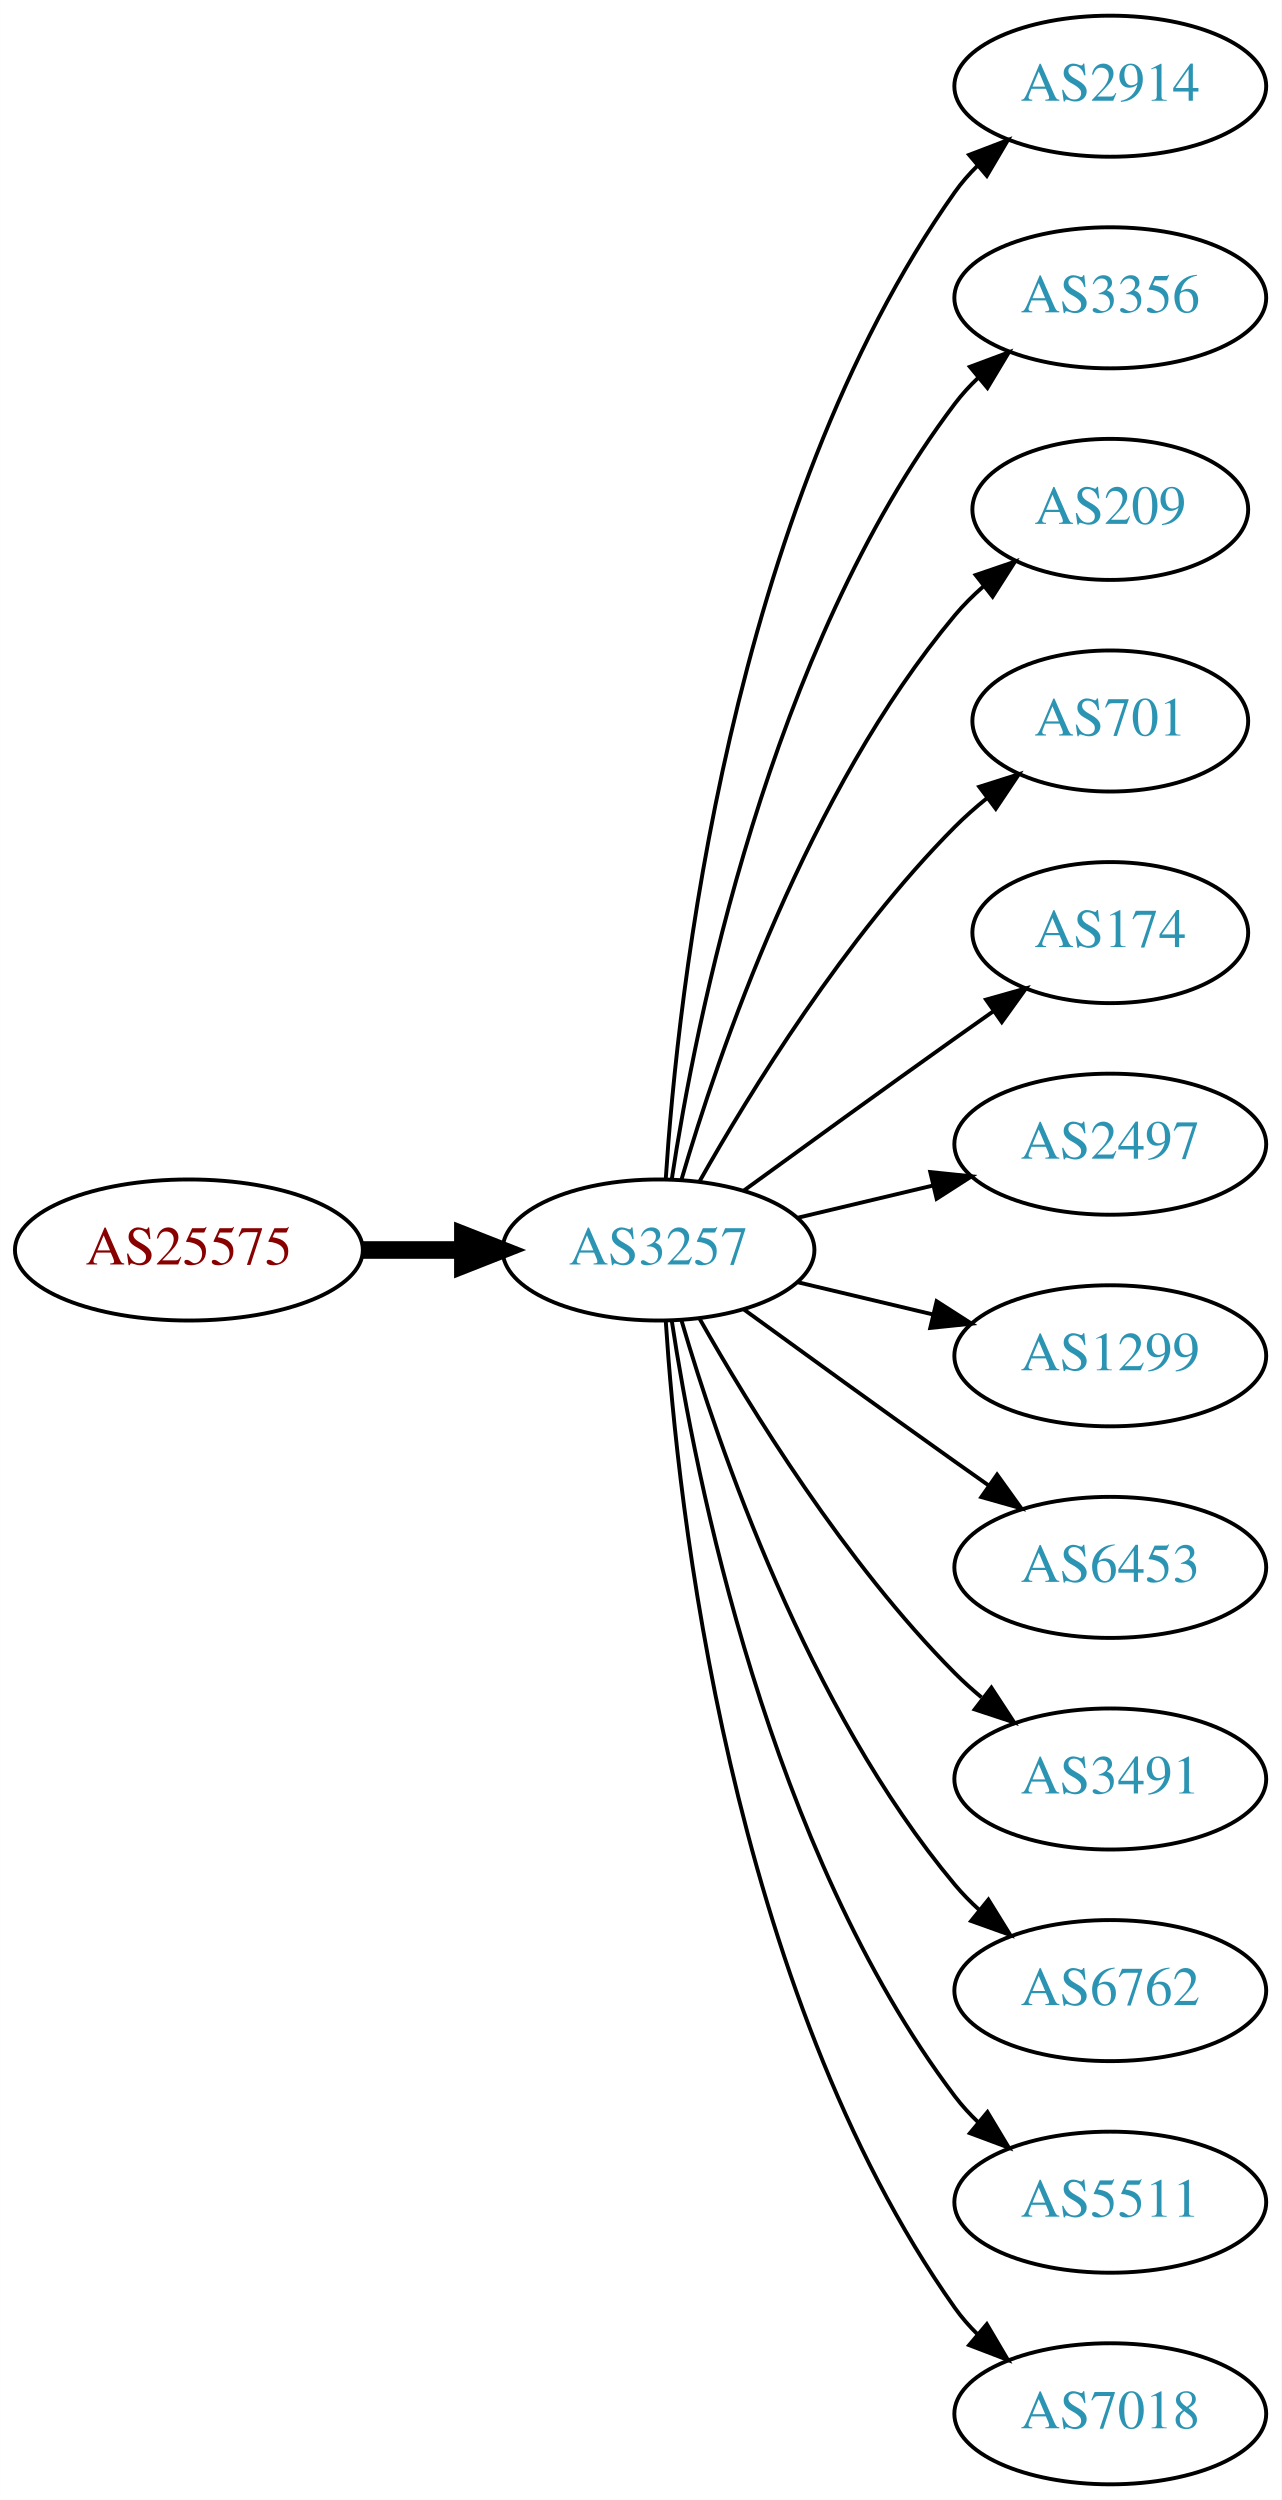
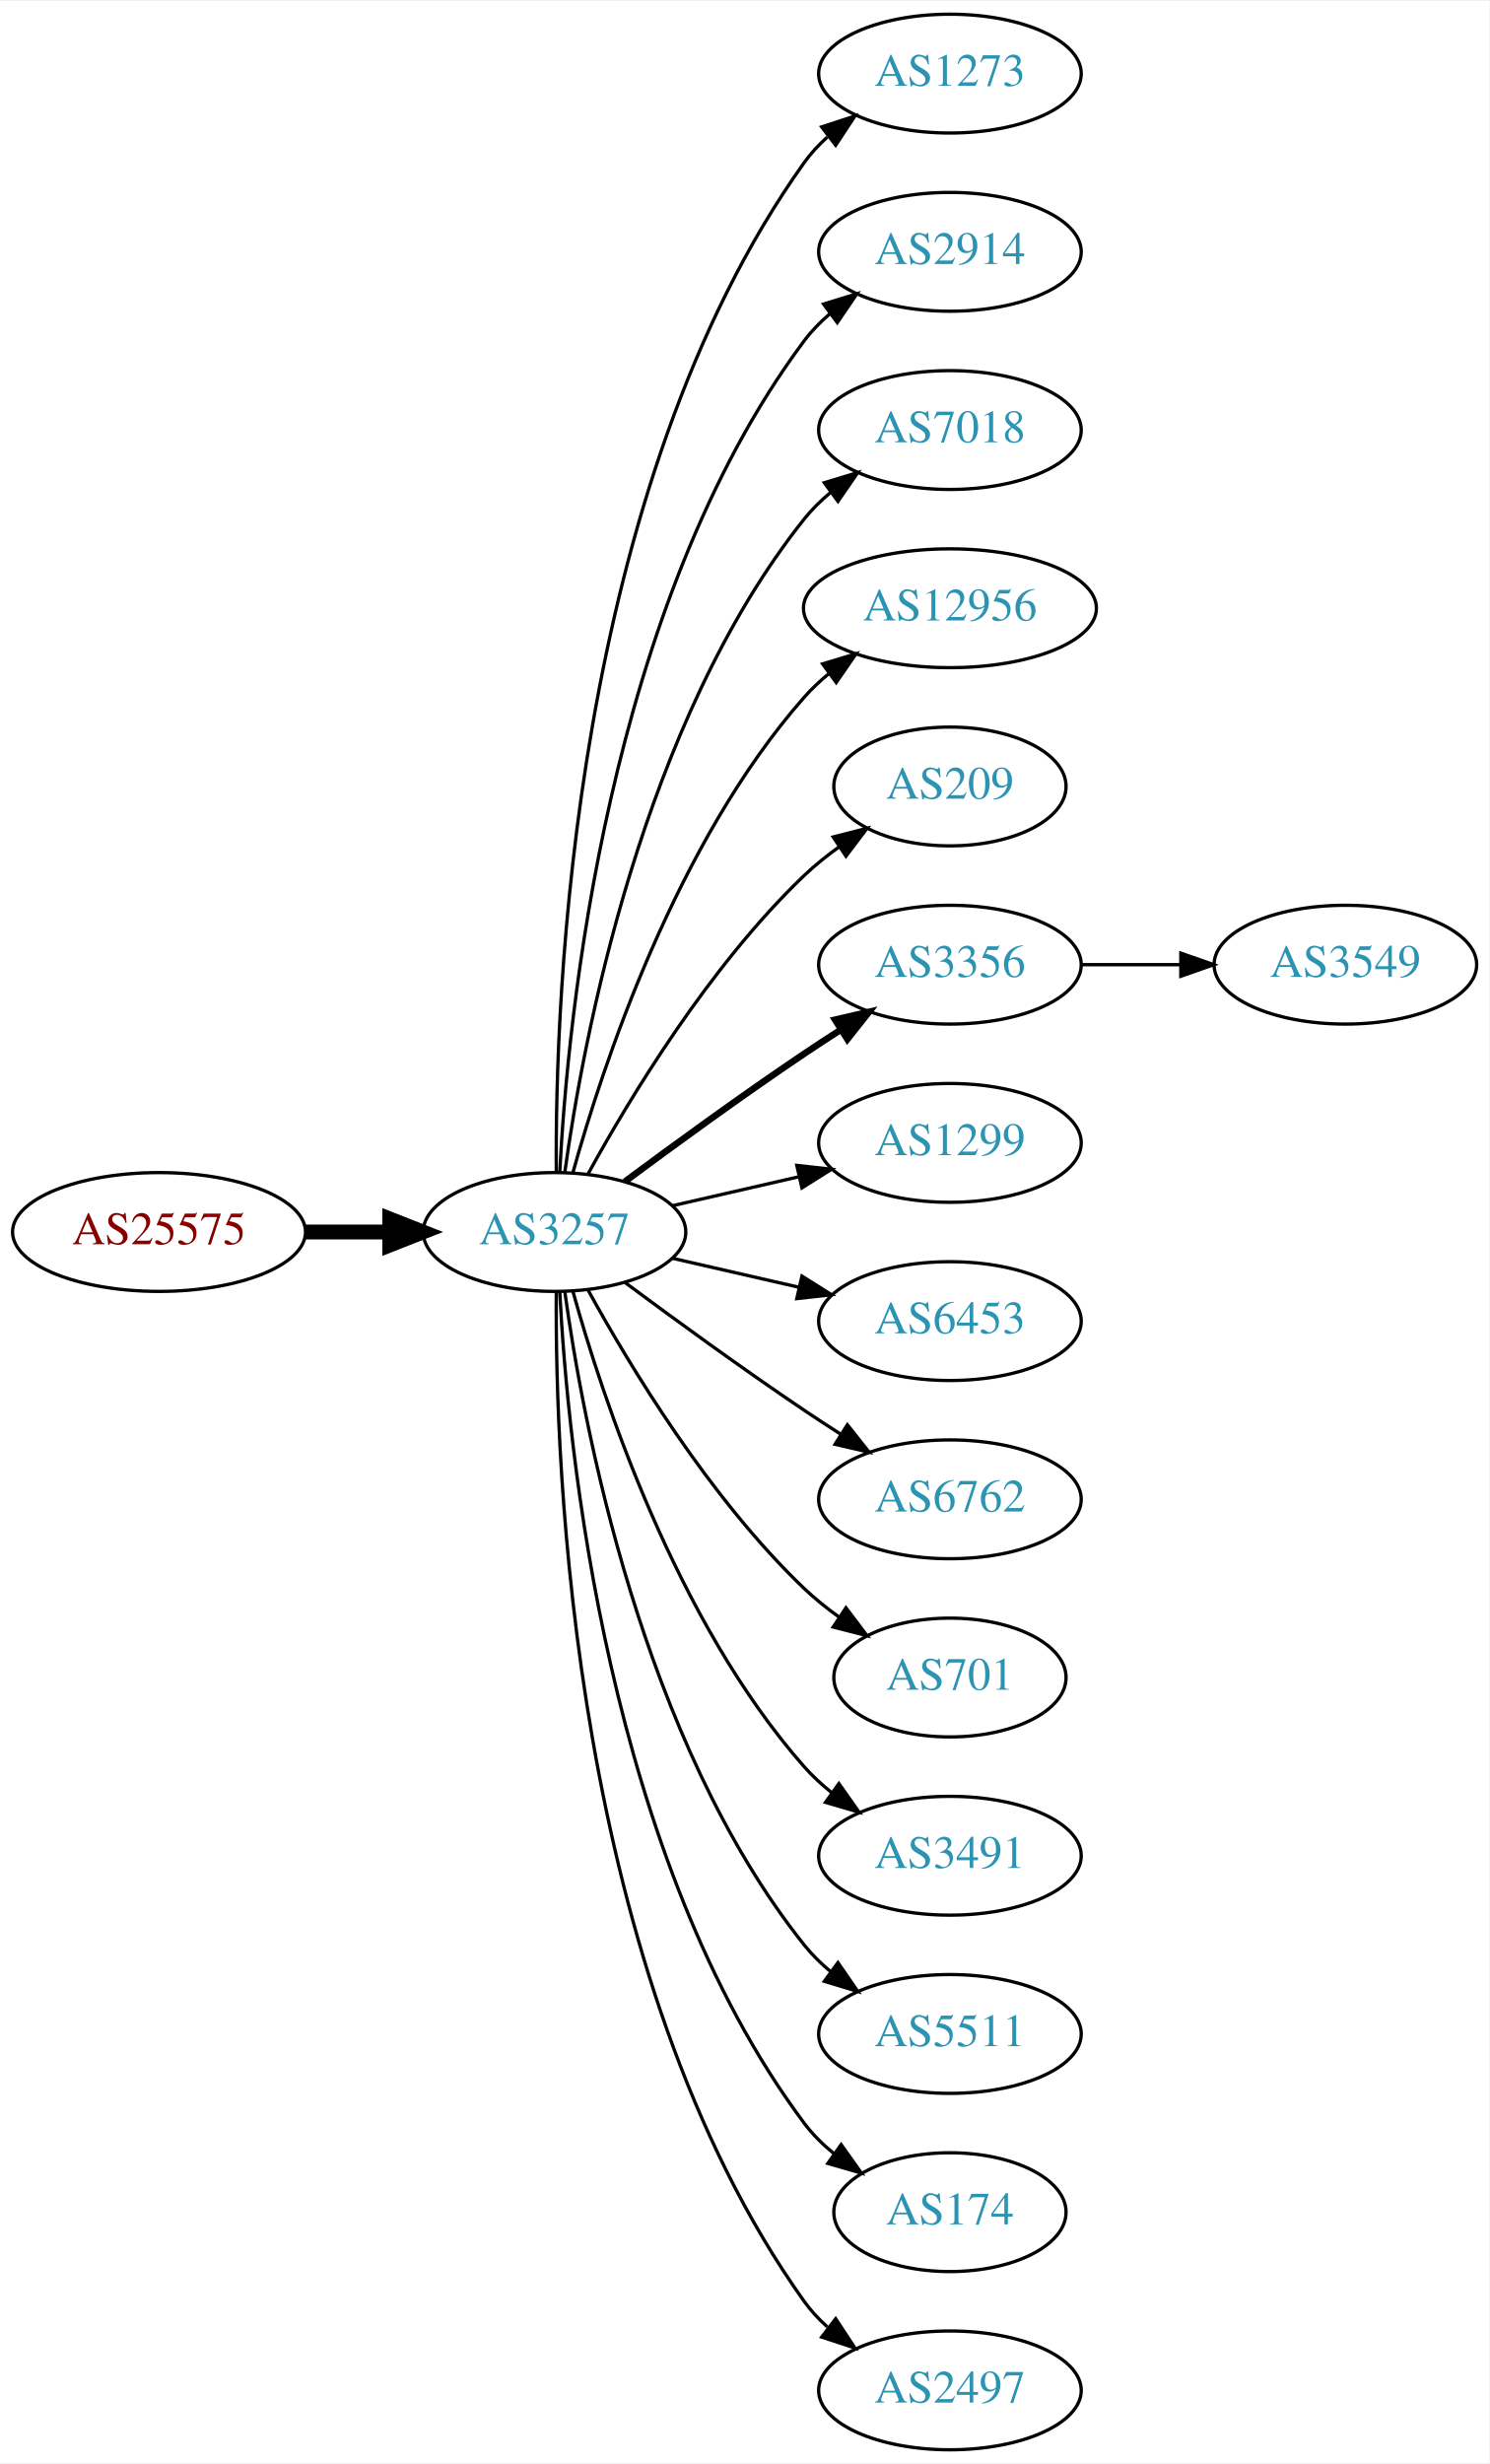
- <svg xmlns="http://www.w3.org/2000/svg" xmlns:xlink="http://www.w3.org/1999/xlink" width="327pt" height="638pt" viewBox="0.00 0.00 326.98 638.00">
-   <g id="graph0" class="graph" transform="scale(1 1) rotate(0) translate(4 634)">
-     <polygon fill="white" stroke="none" points="-4,4 -4,-634 322.978,-634 322.978,4 -4,4" />
+ <svg xmlns="http://www.w3.org/2000/svg" xmlns:xlink="http://www.w3.org/1999/xlink" width="451pt" height="746pt" viewBox="0.00 0.00 451.37 746.00">
+   <g id="graph0" class="graph" transform="scale(1 1) rotate(0) translate(4 742)">
+     <polygon fill="white" stroke="none" points="-4,4 -4,-742 447.37,-742 447.37,4 -4,4" />
    <g id="node1" class="node">
      <g id="a_node1">
        <a xlink:href="/asn/25575" xlink:title="AS25575 ~ Ledl.net GmbH [AT]">
-           <ellipse fill="#ffffff" stroke="black" cx="44.196" cy="-315" rx="44.393" ry="18" />
-           <text text-anchor="middle" x="44.196" y="-311.3" font-family="Times,serif" font-size="14.00" fill="#880000">AS25575</text>
+           <ellipse fill="#ffffff" stroke="black" cx="44.196" cy="-369" rx="44.393" ry="18" />
+           <text text-anchor="middle" x="44.196" y="-365.3" font-family="Times,serif" font-size="14.00" fill="#880000">AS25575</text>
        </a>
      </g>
    </g>
    <g id="node2" class="node">
      <g id="a_node2">
        <a xlink:href="/asn/3257" xlink:title="AS3257 ~ GTT [DE]">
-           <ellipse fill="#ffffff" stroke="black" cx="164.039" cy="-315" rx="39.794" ry="18" />
-           <text text-anchor="middle" x="164.039" y="-311.3" font-family="Times,serif" font-size="14.00" fill="#2c94b3">AS3257</text>
+           <ellipse fill="#ffffff" stroke="black" cx="164.039" cy="-369" rx="39.794" ry="18" />
+           <text text-anchor="middle" x="164.039" y="-365.3" font-family="Times,serif" font-size="14.00" fill="#2c94b3">AS3257</text>
        </a>
      </g>
    </g>
    <g id="edge1" class="edge">
-       <path fill="none" stroke="black" stroke-width="4.5" d="M88.407,-315C96.72,-315 105.482,-315 113.965,-315" />
-       <polygon fill="black" stroke="black" stroke-width="4.5" points="114.123,-318.938 124.123,-315 114.123,-311.063 114.123,-318.938" />
+       <path fill="none" stroke="black" stroke-width="4.5" d="M88.407,-369C96.72,-369 105.482,-369 113.965,-369" />
+       <polygon fill="black" stroke="black" stroke-width="4.5" points="114.123,-372.938 124.123,-369 114.123,-365.063 114.123,-372.938" />
    </g>
    <g id="node3" class="node">
      <g id="a_node3">
-         <a xlink:href="/asn/2914" xlink:title="AS2914 ~ NTT America, Inc. [US]">
-           <ellipse fill="#ffffff" stroke="black" cx="279.332" cy="-612" rx="39.794" ry="18" />
-           <text text-anchor="middle" x="279.332" y="-608.3" font-family="Times,serif" font-size="14.00" fill="#2c94b3">AS2914</text>
+         <a xlink:href="/asn/1273" xlink:title="AS1273 ~ Vodafone Group PLC [EU]">
+           <ellipse fill="#ffffff" stroke="black" cx="283.881" cy="-720" rx="39.794" ry="18" />
+           <text text-anchor="middle" x="283.881" y="-716.3" font-family="Times,serif" font-size="14.00" fill="#2c94b3">AS1273</text>
        </a>
      </g>
    </g>
    <g id="edge2" class="edge">
-       <path fill="none" stroke="black" d="M165.894,-333.185C168.888,-379.425 182.134,-503.589 239.685,-585 241.368,-587.381 243.331,-589.622 245.464,-591.716" />
-       <polygon fill="black" stroke="black" points="243.31,-594.478 253.207,-598.259 247.828,-589.132 243.31,-594.478" />
+       <path fill="none" stroke="black" d="M164.587,-387.063C164.168,-439.503 169.322,-594.293 239.685,-693 241.687,-695.809 244.082,-698.388 246.703,-700.743" />
+       <polygon fill="black" stroke="black" points="245.007,-703.852 255.079,-707.139 249.255,-698.288 245.007,-703.852" />
    </g>
    <g id="node4" class="node">
      <g id="a_node4">
-         <a xlink:href="/asn/3356" xlink:title="AS3356 ~ Level 3 Parent, LLC [US]">
-           <ellipse fill="#ffffff" stroke="black" cx="279.332" cy="-558" rx="39.794" ry="18" />
-           <text text-anchor="middle" x="279.332" y="-554.3" font-family="Times,serif" font-size="14.00" fill="#2c94b3">AS3356</text>
+         <a xlink:href="/asn/2914" xlink:title="AS2914 ~ NTT America, Inc. [US]">
+           <ellipse fill="#ffffff" stroke="black" cx="283.881" cy="-666" rx="39.794" ry="18" />
+           <text text-anchor="middle" x="283.881" y="-662.3" font-family="Times,serif" font-size="14.00" fill="#2c94b3">AS2914</text>
        </a>
      </g>
    </g>
    <g id="edge3" class="edge">
-       <path fill="none" stroke="black" d="M167.415,-332.986C173.389,-372.422 192.1,-467.995 239.685,-531 241.442,-533.327 243.459,-535.529 245.629,-537.596" />
-       <polygon fill="black" stroke="black" points="243.513,-540.389 253.441,-544.088 247.987,-535.005 243.513,-540.389" />
+       <path fill="none" stroke="black" d="M165.63,-387.023C168.007,-433.412 179.925,-558.893 239.685,-639 241.933,-642.013 244.624,-644.769 247.551,-647.272" />
+       <polygon fill="black" stroke="black" points="245.582,-650.169 255.702,-653.303 249.746,-644.542 245.582,-650.169" />
    </g>
    <g id="node5" class="node">
      <g id="a_node5">
-         <a xlink:href="/asn/209" xlink:title="AS209 ~ CenturyLink Communications, LLC [US]">
-           <ellipse fill="#ffffff" stroke="black" cx="279.332" cy="-504" rx="35.194" ry="18" />
-           <text text-anchor="middle" x="279.332" y="-500.3" font-family="Times,serif" font-size="14.00" fill="#2c94b3">AS209</text>
+         <a xlink:href="/asn/7018" xlink:title="AS7018 ~ AT&amp;T Services, Inc. [US]">
+           <ellipse fill="#ffffff" stroke="black" cx="283.881" cy="-612" rx="39.794" ry="18" />
+           <text text-anchor="middle" x="283.881" y="-608.3" font-family="Times,serif" font-size="14.00" fill="#2c94b3">AS7018</text>
        </a>
      </g>
    </g>
    <g id="edge4" class="edge">
-       <path fill="none" stroke="black" d="M169.913,-333.002C179.227,-364.844 202.043,-431.981 239.685,-477 241.838,-479.574 244.292,-482.017 246.896,-484.303" />
-       <polygon fill="black" stroke="black" points="244.98,-487.249 255.007,-490.672 249.303,-481.743 244.98,-487.249" />
+       <path fill="none" stroke="black" d="M167.178,-387.17C172.678,-426.974 190.504,-523.233 239.685,-585 242.026,-587.94 244.781,-590.649 247.747,-593.121" />
+       <polygon fill="black" stroke="black" points="245.812,-596.042 255.953,-599.11 249.939,-590.388 245.812,-596.042" />
    </g>
    <g id="node6" class="node">
      <g id="a_node6">
-         <a xlink:href="/asn/701" xlink:title="AS701 ~ UUNET [US]">
-           <ellipse fill="#ffffff" stroke="black" cx="279.332" cy="-450" rx="35.194" ry="18" />
-           <text text-anchor="middle" x="279.332" y="-446.3" font-family="Times,serif" font-size="14.00" fill="#2c94b3">AS701</text>
+         <a xlink:href="/asn/12956" xlink:title="AS12956 ~ TELXIUS [ES]">
+           <ellipse fill="#ffffff" stroke="black" cx="283.881" cy="-558" rx="44.393" ry="18" />
+           <text text-anchor="middle" x="283.881" y="-554.3" font-family="Times,serif" font-size="14.00" fill="#2c94b3">AS12956</text>
        </a>
      </g>
    </g>
    <g id="edge5" class="edge">
-       <path fill="none" stroke="black" d="M174.498,-332.49C187.28,-355.096 211.712,-394.886 239.685,-423 242.185,-425.513 244.946,-427.949 247.807,-430.261" />
-       <polygon fill="black" stroke="black" points="245.905,-433.21 256.004,-436.413 250.108,-427.611 245.905,-433.21" />
+       <path fill="none" stroke="black" d="M169.612,-386.946C178.517,-418.995 200.801,-486.842 239.685,-531 241.975,-533.601 244.577,-536.038 247.34,-538.301" />
+       <polygon fill="black" stroke="black" points="245.293,-541.14 255.434,-544.208 249.419,-535.485 245.293,-541.14" />
    </g>
    <g id="node7" class="node">
      <g id="a_node7">
-         <a xlink:href="/asn/174" xlink:title="AS174 ~ Cogent Communications [US]">
-           <ellipse fill="#ffffff" stroke="black" cx="279.332" cy="-396" rx="35.194" ry="18" />
-           <text text-anchor="middle" x="279.332" y="-392.3" font-family="Times,serif" font-size="14.00" fill="#2c94b3">AS174</text>
+         <a xlink:href="/asn/209" xlink:title="AS209 ~ CenturyLink Communications, LLC [US]">
+           <ellipse fill="#ffffff" stroke="black" cx="283.881" cy="-504" rx="35.194" ry="18" />
+           <text text-anchor="middle" x="283.881" y="-500.3" font-family="Times,serif" font-size="14.00" fill="#2c94b3">AS209</text>
        </a>
      </g>
    </g>
    <g id="edge6" class="edge">
-       <path fill="none" stroke="black" d="M185.887,-330.222C200.821,-341.091 221.435,-356.025 239.685,-369 242.895,-371.282 246.264,-373.661 249.619,-376.018" />
-       <polygon fill="black" stroke="black" points="247.631,-378.899 257.83,-381.77 251.647,-373.166 247.631,-378.899" />
+       <path fill="none" stroke="black" d="M174.28,-386.713C186.825,-409.561 211.002,-449.611 239.685,-477 242.939,-480.107 246.606,-483.046 250.393,-485.76" />
+       <polygon fill="black" stroke="black" points="248.495,-488.701 258.761,-491.322 252.37,-482.872 248.495,-488.701" />
    </g>
    <g id="node8" class="node">
      <g id="a_node8">
-         <a xlink:href="/asn/2497" xlink:title="AS2497 ~ Internet Initiative Japan Inc. [JP]">
-           <ellipse fill="#ffffff" stroke="black" cx="279.332" cy="-342" rx="39.794" ry="18" />
-           <text text-anchor="middle" x="279.332" y="-338.3" font-family="Times,serif" font-size="14.00" fill="#2c94b3">AS2497</text>
+         <a xlink:href="/asn/3356" xlink:title="AS3356 ~ Level 3 Parent, LLC [US]">
+           <ellipse fill="#ffffff" stroke="black" cx="283.881" cy="-450" rx="39.794" ry="18" />
+           <text text-anchor="middle" x="283.881" y="-446.3" font-family="Times,serif" font-size="14.00" fill="#2c94b3">AS3356</text>
        </a>
      </g>
    </g>
    <g id="edge7" class="edge">
-       <path fill="none" stroke="black" d="M199.646,-323.248C210.517,-325.838 222.671,-328.735 234.114,-331.462" />
-       <polygon fill="black" stroke="black" points="233.397,-334.889 243.936,-333.803 235.02,-328.08 233.397,-334.889" />
+       <path fill="none" stroke="black" stroke-width="2" d="M185.369,-384.277C200.231,-395.304 220.976,-410.407 239.685,-423 243.234,-425.389 246.984,-427.839 250.733,-430.242" />
+       <polygon fill="black" stroke="black" stroke-width="2" points="249.059,-433.325 259.381,-435.712 252.801,-427.409 249.059,-433.325" />
    </g>
    <g id="node9" class="node">
      <g id="a_node9">
        <a xlink:href="/asn/1299" xlink:title="AS1299 ~ Telia Carrier [EU]">
-           <ellipse fill="#ffffff" stroke="black" cx="279.332" cy="-288" rx="39.794" ry="18" />
-           <text text-anchor="middle" x="279.332" y="-284.3" font-family="Times,serif" font-size="14.00" fill="#2c94b3">AS1299</text>
+           <ellipse fill="#ffffff" stroke="black" cx="283.881" cy="-396" rx="39.794" ry="18" />
+           <text text-anchor="middle" x="283.881" y="-392.3" font-family="Times,serif" font-size="14.00" fill="#2c94b3">AS1299</text>
        </a>
      </g>
    </g>
    <g id="edge8" class="edge">
-       <path fill="none" stroke="black" d="M199.646,-306.752C210.517,-304.162 222.671,-301.265 234.114,-298.538" />
-       <polygon fill="black" stroke="black" points="235.02,-301.92 243.936,-296.197 233.397,-295.111 235.02,-301.92" />
+       <path fill="none" stroke="black" d="M199.758,-376.955C211.758,-379.704 225.379,-382.825 238.071,-385.733" />
+       <polygon fill="black" stroke="black" points="237.474,-389.187 248.003,-388.009 239.037,-382.364 237.474,-389.187" />
    </g>
    <g id="node10" class="node">
      <g id="a_node10">
        <a xlink:href="/asn/6453" xlink:title="AS6453 ~ TATA COMMUNICATIONS (AMERICA) INC [US]">
-           <ellipse fill="#ffffff" stroke="black" cx="279.332" cy="-234" rx="39.794" ry="18" />
-           <text text-anchor="middle" x="279.332" y="-230.3" font-family="Times,serif" font-size="14.00" fill="#2c94b3">AS6453</text>
+           <ellipse fill="#ffffff" stroke="black" cx="283.881" cy="-342" rx="39.794" ry="18" />
+           <text text-anchor="middle" x="283.881" y="-338.3" font-family="Times,serif" font-size="14.00" fill="#2c94b3">AS6453</text>
        </a>
      </g>
    </g>
    <g id="edge9" class="edge">
-       <path fill="none" stroke="black" d="M185.887,-299.778C200.821,-288.909 221.435,-273.975 239.685,-261 242.506,-258.995 245.449,-256.915 248.397,-254.841" />
-       <polygon fill="black" stroke="black" points="250.443,-257.681 256.621,-249.074 246.424,-251.95 250.443,-257.681" />
+       <path fill="none" stroke="black" d="M199.758,-361.045C211.758,-358.296 225.379,-355.175 238.071,-352.267" />
+       <polygon fill="black" stroke="black" points="239.037,-355.636 248.003,-349.991 237.474,-348.813 239.037,-355.636" />
    </g>
    <g id="node11" class="node">
      <g id="a_node11">
-         <a xlink:href="/asn/3491" xlink:title="AS3491 ~ PCCW Global, Inc. [US]">
-           <ellipse fill="#ffffff" stroke="black" cx="279.332" cy="-180" rx="39.794" ry="18" />
-           <text text-anchor="middle" x="279.332" y="-176.3" font-family="Times,serif" font-size="14.00" fill="#2c94b3">AS3491</text>
+         <a xlink:href="/asn/6762" xlink:title="AS6762 ~ TELECOM ITALIA SPARKLE S.p.A. [IT]">
+           <ellipse fill="#ffffff" stroke="black" cx="283.881" cy="-288" rx="39.794" ry="18" />
+           <text text-anchor="middle" x="283.881" y="-284.3" font-family="Times,serif" font-size="14.00" fill="#2c94b3">AS6762</text>
        </a>
      </g>
    </g>
    <g id="edge10" class="edge">
-       <path fill="none" stroke="black" d="M174.498,-297.51C187.28,-274.904 211.712,-235.114 239.685,-207 241.796,-204.879 244.092,-202.812 246.477,-200.829" />
-       <polygon fill="black" stroke="black" points="248.993,-203.31 254.793,-194.444 244.73,-197.758 248.993,-203.31" />
+       <path fill="none" stroke="black" d="M185.369,-353.723C200.231,-342.696 220.976,-327.593 239.685,-315 243.234,-312.611 246.984,-310.161 250.733,-307.758" />
+       <polygon fill="black" stroke="black" points="252.801,-310.591 259.381,-302.288 249.059,-304.675 252.801,-310.591" />
    </g>
    <g id="node12" class="node">
      <g id="a_node12">
-         <a xlink:href="/asn/6762" xlink:title="AS6762 ~ TELECOM ITALIA SPARKLE S.p.A. [IT]">
-           <ellipse fill="#ffffff" stroke="black" cx="279.332" cy="-126" rx="39.794" ry="18" />
-           <text text-anchor="middle" x="279.332" y="-122.3" font-family="Times,serif" font-size="14.00" fill="#2c94b3">AS6762</text>
+         <a xlink:href="/asn/701" xlink:title="AS701 ~ UUNET [US]">
+           <ellipse fill="#ffffff" stroke="black" cx="283.881" cy="-234" rx="35.194" ry="18" />
+           <text text-anchor="middle" x="283.881" y="-230.3" font-family="Times,serif" font-size="14.00" fill="#2c94b3">AS701</text>
        </a>
      </g>
    </g>
    <g id="edge11" class="edge">
-       <path fill="none" stroke="black" d="M169.913,-296.998C179.227,-265.156 202.043,-198.019 239.685,-153 241.555,-150.763 243.654,-148.626 245.88,-146.604" />
-       <polygon fill="black" stroke="black" points="248.227,-149.207 253.799,-140.196 243.823,-143.766 248.227,-149.207" />
+       <path fill="none" stroke="black" d="M174.28,-351.287C186.825,-328.439 211.002,-288.389 239.685,-261 242.939,-257.893 246.606,-254.954 250.393,-252.24" />
+       <polygon fill="black" stroke="black" points="252.37,-255.128 258.761,-246.678 248.495,-249.299 252.37,-255.128" />
    </g>
    <g id="node13" class="node">
      <g id="a_node13">
-         <a xlink:href="/asn/5511" xlink:title="AS5511 ~ Orange S.A. [FR]">
-           <ellipse fill="#ffffff" stroke="black" cx="279.332" cy="-72" rx="39.794" ry="18" />
-           <text text-anchor="middle" x="279.332" y="-68.3" font-family="Times,serif" font-size="14.00" fill="#2c94b3">AS5511</text>
+         <a xlink:href="/asn/3491" xlink:title="AS3491 ~ PCCW Global, Inc. [US]">
+           <ellipse fill="#ffffff" stroke="black" cx="283.881" cy="-180" rx="39.794" ry="18" />
+           <text text-anchor="middle" x="283.881" y="-176.3" font-family="Times,serif" font-size="14.00" fill="#2c94b3">AS3491</text>
        </a>
      </g>
    </g>
    <g id="edge12" class="edge">
-       <path fill="none" stroke="black" d="M167.415,-297.014C173.389,-257.578 192.1,-162.005 239.685,-99 241.442,-96.673 243.459,-94.471 245.629,-92.404" />
-       <polygon fill="black" stroke="black" points="247.987,-94.995 253.441,-85.912 243.513,-89.612 247.987,-94.995" />
+       <path fill="none" stroke="black" d="M169.612,-351.054C178.517,-319.005 200.801,-251.158 239.685,-207 242.169,-204.179 245.019,-201.551 248.044,-199.129" />
+       <polygon fill="black" stroke="black" points="250.23,-201.869 256.334,-193.209 246.162,-196.172 250.23,-201.869" />
    </g>
    <g id="node14" class="node">
      <g id="a_node14">
-         <a xlink:href="/asn/7018" xlink:title="AS7018 ~ AT&amp;T Services, Inc. [US]">
-           <ellipse fill="#ffffff" stroke="black" cx="279.332" cy="-18" rx="39.794" ry="18" />
-           <text text-anchor="middle" x="279.332" y="-14.3" font-family="Times,serif" font-size="14.00" fill="#2c94b3">AS7018</text>
+         <a xlink:href="/asn/5511" xlink:title="AS5511 ~ Orange S.A. [FR]">
+           <ellipse fill="#ffffff" stroke="black" cx="283.881" cy="-126" rx="39.794" ry="18" />
+           <text text-anchor="middle" x="283.881" y="-122.3" font-family="Times,serif" font-size="14.00" fill="#2c94b3">AS5511</text>
        </a>
      </g>
    </g>
    <g id="edge13" class="edge">
-       <path fill="none" stroke="black" d="M165.894,-296.815C168.888,-250.575 182.134,-126.411 239.685,-45 241.368,-42.619 243.331,-40.378 245.464,-38.284" />
-       <polygon fill="black" stroke="black" points="247.828,-40.868 253.207,-31.741 243.31,-35.522 247.828,-40.868" />
+       <path fill="none" stroke="black" d="M167.178,-350.83C172.678,-311.026 190.504,-214.767 239.685,-153 242.026,-150.06 244.781,-147.351 247.747,-144.879" />
+       <polygon fill="black" stroke="black" points="249.939,-147.612 255.953,-138.89 245.812,-141.958 249.939,-147.612" />
+     </g>
+     <g id="node15" class="node">
+       <g id="a_node15">
+         <a xlink:href="/asn/174" xlink:title="AS174 ~ Cogent Communications [US]">
+           <ellipse fill="#ffffff" stroke="black" cx="283.881" cy="-72" rx="35.194" ry="18" />
+           <text text-anchor="middle" x="283.881" y="-68.3" font-family="Times,serif" font-size="14.00" fill="#2c94b3">AS174</text>
+         </a>
+       </g>
+     </g>
+     <g id="edge14" class="edge">
+       <path fill="none" stroke="black" d="M165.63,-350.977C168.007,-304.588 179.925,-179.107 239.685,-99 242.243,-95.571 245.377,-92.474 248.778,-89.705" />
+       <polygon fill="black" stroke="black" points="250.916,-92.479 257.051,-83.841 246.868,-86.769 250.916,-92.479" />
+     </g>
+     <g id="node16" class="node">
+       <g id="a_node16">
+         <a xlink:href="/asn/2497" xlink:title="AS2497 ~ Internet Initiative Japan Inc. [JP]">
+           <ellipse fill="#ffffff" stroke="black" cx="283.881" cy="-18" rx="39.794" ry="18" />
+           <text text-anchor="middle" x="283.881" y="-14.3" font-family="Times,serif" font-size="14.00" fill="#2c94b3">AS2497</text>
+         </a>
+       </g>
+     </g>
+     <g id="edge15" class="edge">
+       <path fill="none" stroke="black" d="M164.587,-350.937C164.168,-298.497 169.322,-143.707 239.685,-45 241.687,-42.191 244.082,-39.612 246.703,-37.257" />
+       <polygon fill="black" stroke="black" points="249.255,-39.712 255.079,-30.861 245.007,-34.148 249.255,-39.712" />
+     </g>
+     <g id="node17" class="node">
+       <g id="a_node17">
+         <a xlink:href="/asn/3549" xlink:title="AS3549 ~ Level 3 Parent, LLC [US]">
+           <ellipse fill="#ffffff" stroke="black" cx="403.724" cy="-450" rx="39.794" ry="18" />
+           <text text-anchor="middle" x="403.724" y="-446.3" font-family="Times,serif" font-size="14.00" fill="#2c94b3">AS3549</text>
+         </a>
+       </g>
+     </g>
+     <g id="edge16" class="edge">
+       <path fill="none" stroke="black" d="M323.794,-450C333.347,-450 343.697,-450 353.659,-450" />
+       <polygon fill="black" stroke="black" points="353.852,-453.5 363.852,-450 353.852,-446.5 353.852,-453.5" />
    </g>
  </g>
</svg>
